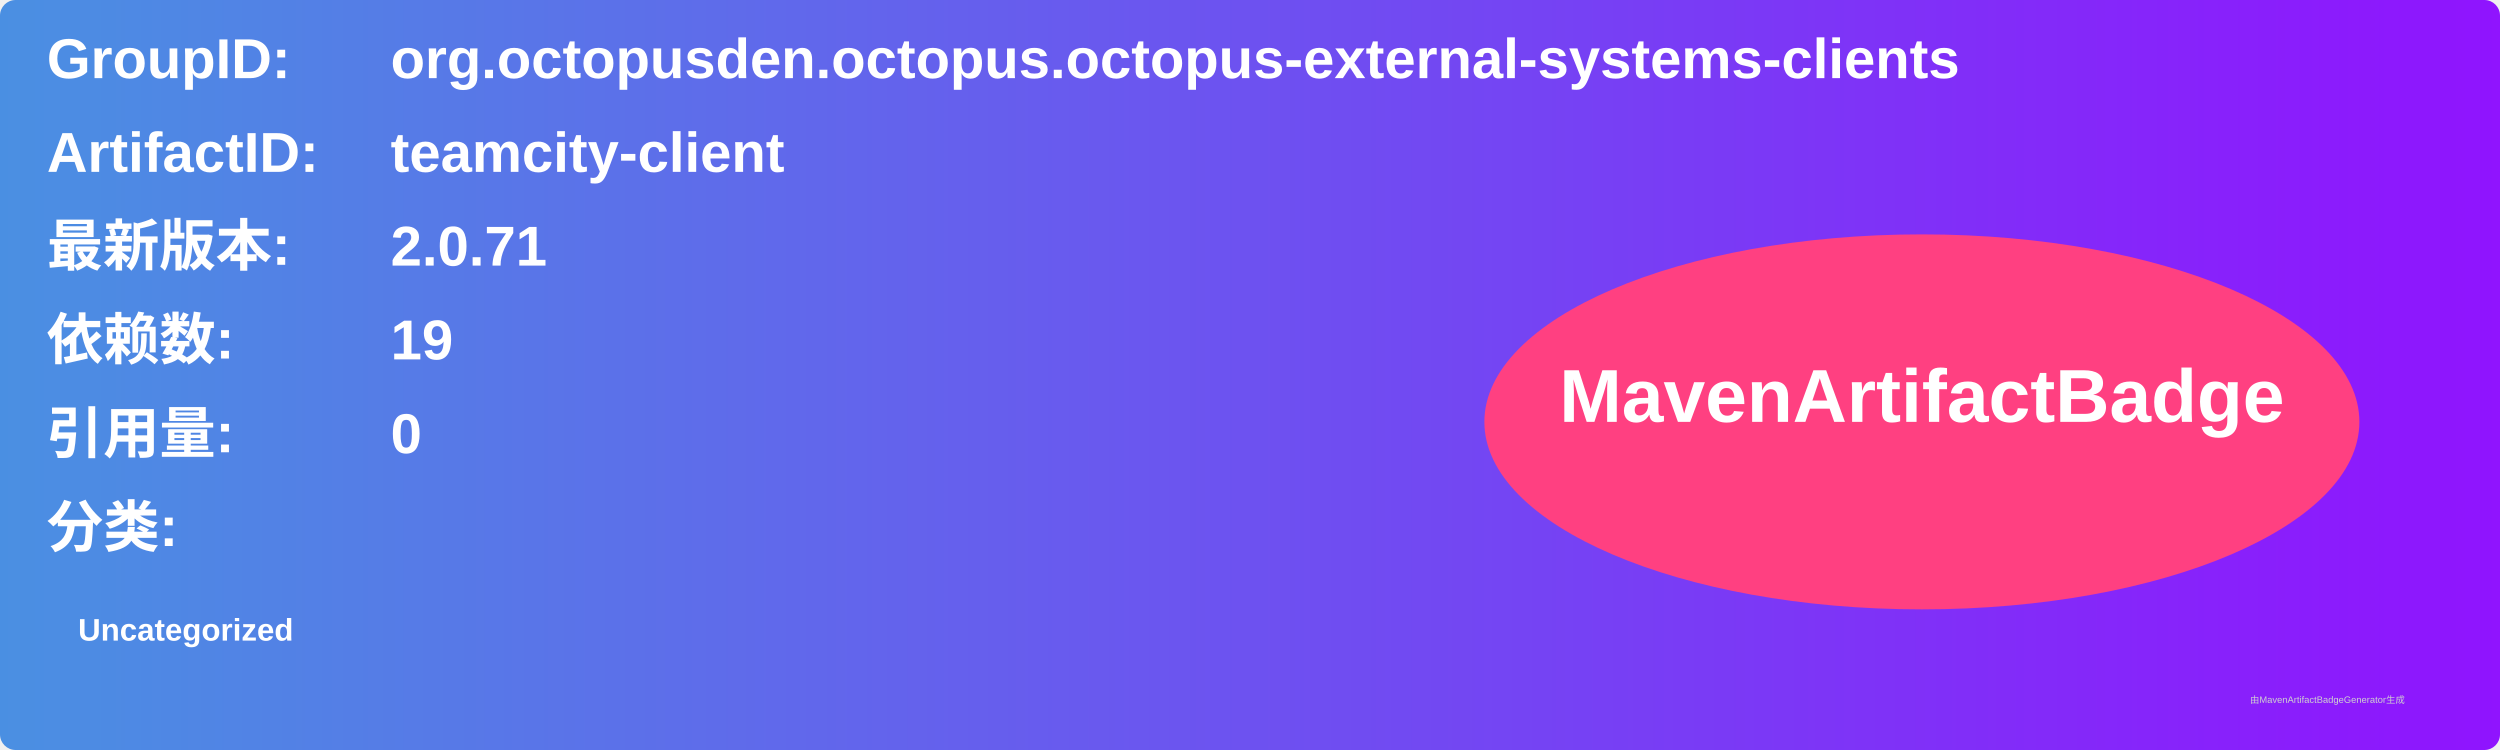
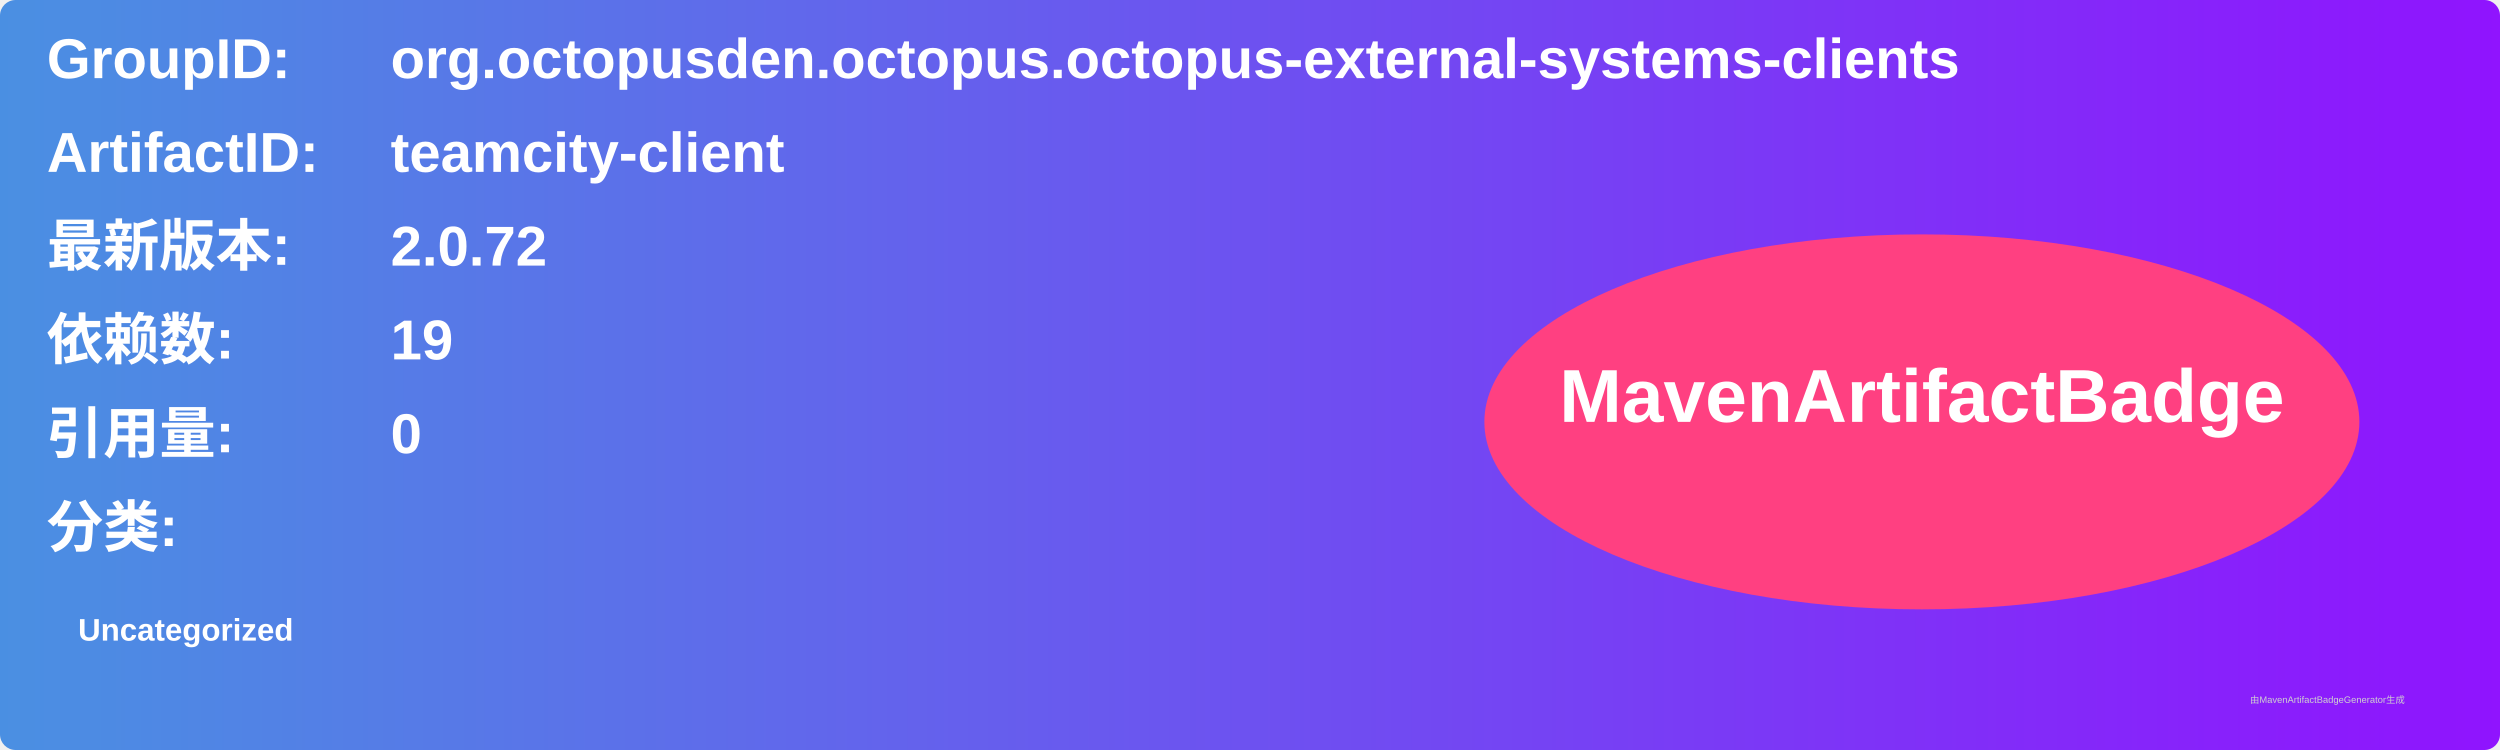
<svg xmlns="http://www.w3.org/2000/svg" width="800" height="240" viewBox="0 0 800 240">
  <linearGradient id="grad" x1="0%" y1="0%" x2="100%" y2="0%">
    <stop offset="0%" stop-color="#4a90e2" />
    <stop offset="100%" stop-color="#9013fe" />
  </linearGradient>
  <rect width="100%" height="100%" rx="5" ry="5" fill="url(#grad)" />
  <g transform="translate(15, 15)">
    <text x="0" y="10" font-family="Arial" font-size="18" fill="white" font-weight="bold" width="260">GroupID:</text>
    <text x="110" y="10" font-family="Arial" font-size="18" fill="white" font-weight="bold" width="460">org.octopusden.octopus.octopus-external-systems-clients</text>
    <text x="0" y="40" font-family="Arial" font-size="18" fill="white" font-weight="bold" width="260">ArtifactID:</text>
    <text x="110" y="40" font-family="Arial" font-size="18" fill="white" font-weight="bold" width="460">teamcity-client</text>
    <text x="0" y="70" font-family="Arial" font-size="18" fill="white" font-weight="bold">最新版本:</text>
    <text x="110" y="70" font-family="Arial" font-size="18" fill="white" font-weight="bold">
-       <tspan font-weight="bold">2.0.71</tspan>
+       <tspan font-weight="bold">2.0.72</tspan>
    </text>
    <text x="0" y="100" font-family="Arial" font-size="18" fill="white" font-weight="bold">依赖数: </text>
    <text x="110" y="100" font-family="Arial" font-size="18" fill="white">
      <tspan font-weight="bold">19</tspan>
    </text>
    <text x="0" y="130" font-family="Arial" font-size="18" fill="white" font-weight="bold">引用量: </text>
    <text x="110" y="130" font-family="Arial" font-size="18" fill="white">
      <tspan font-weight="bold">0</tspan>
    </text>
    <text x="0" y="160" font-family="Arial" font-size="18" fill="white" font-weight="bold">分类:</text>
    <text x="10" y="190" font-family="Arial" font-size="10" fill="white">
      <tspan font-weight="bold">Uncategorized</tspan>
    </text>
    <ellipse cx="600" cy="120" rx="140" ry="60" fill="#ff4081" />
    <text x="600" y="120" text-anchor="middle" font-family="Arial" font-size="24" fill="white" font-weight="bold">MavenArtifactBadge</text>
  </g>
  <text x="720" y="225" font-family="Arial" font-size="3" fill="#d0d0d0">由MavenArtifactBadgeGenerator生成</text>
</svg>
